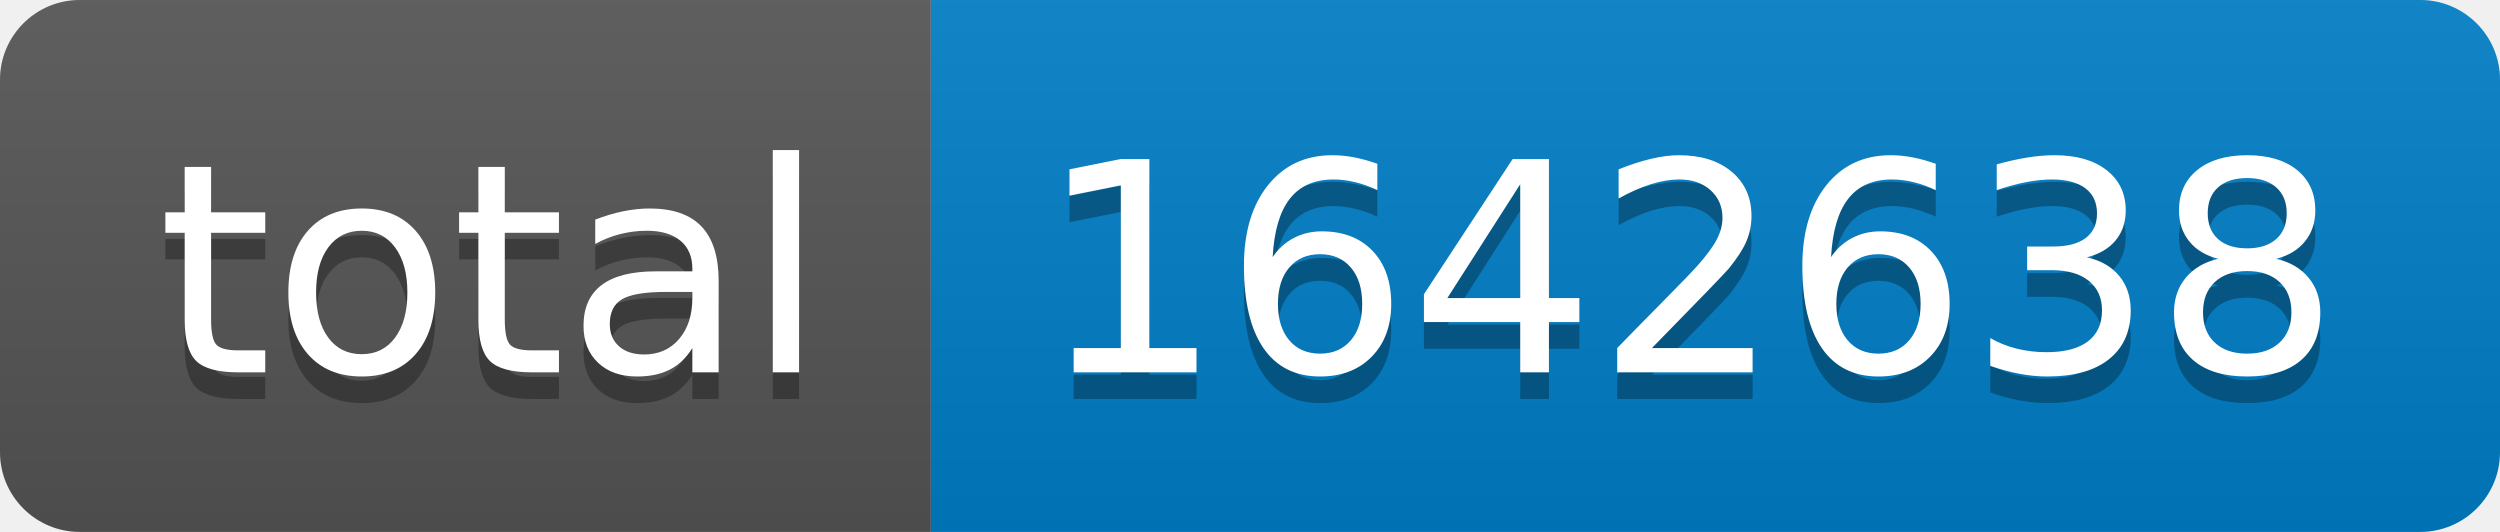
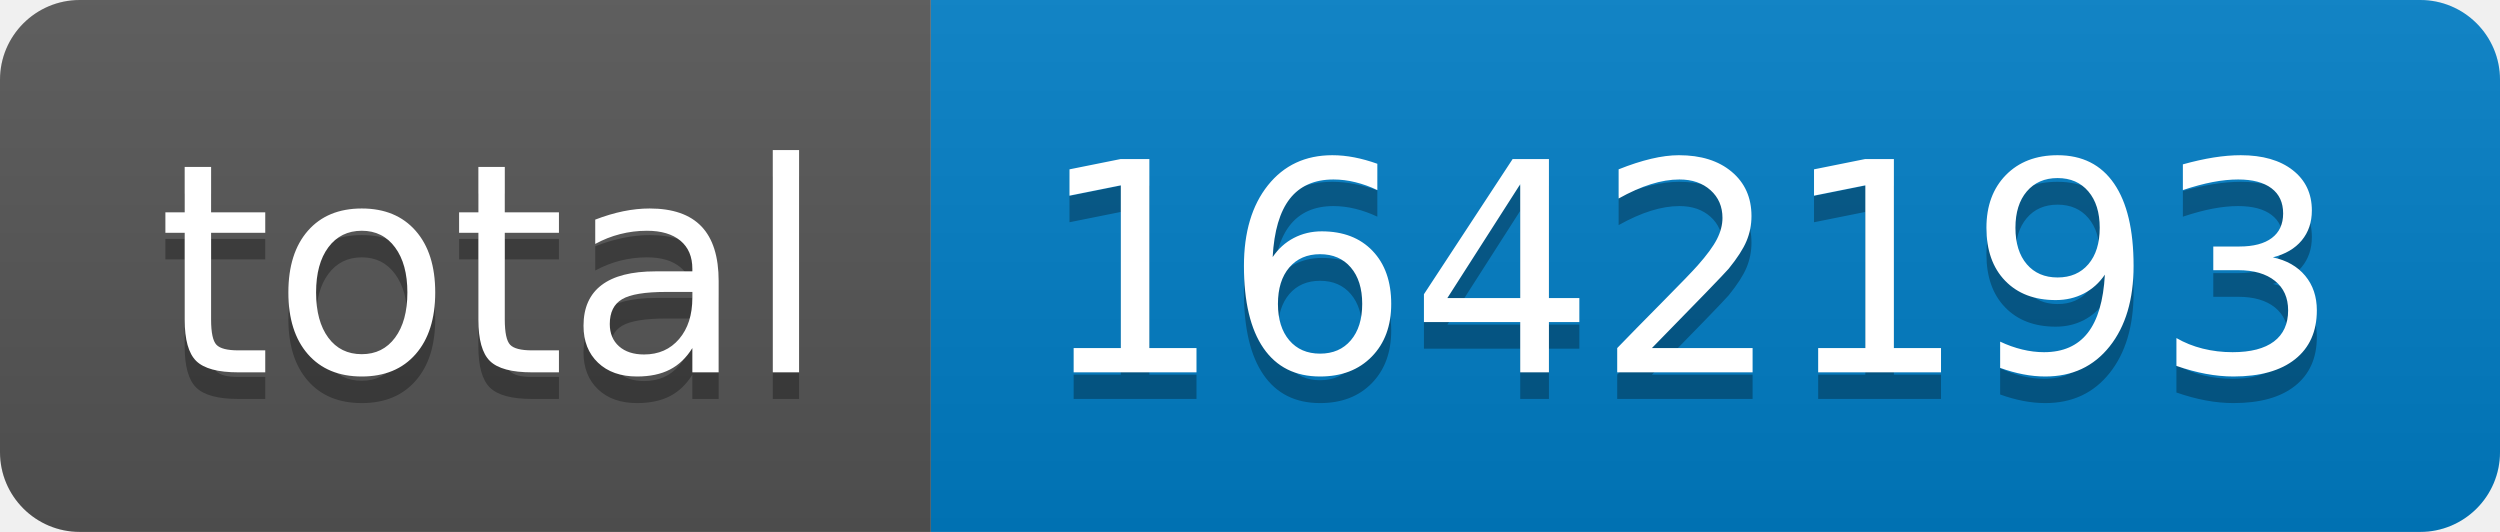
- <svg xmlns="http://www.w3.org/2000/svg" width="94" height="20" role="img" aria-label="total: 1642638">
+ <svg xmlns="http://www.w3.org/2000/svg" width="94" height="20" role="img" aria-label="total: 1642193">
  <linearGradient id="s" x2="0" y2="100%">
    <stop offset="0" stop-color="#bbb" stop-opacity=".1" />
    <stop offset="1" stop-opacity=".1" />
  </linearGradient>
  <clipPath id="r">
    <rect width="94" height="20" rx="3" fill="#fff" />
  </clipPath>
  <g clip-path="url(#r)">
    <rect width="35" height="20" fill="#555" />
    <rect x="35" width="59" height="20" fill="#007ec6" />
    <rect width="94" height="20" fill="url(#s)" />
  </g>
  <g fill="#fff" text-anchor="middle" font-family="Verdana,Geneva,DejaVu Sans,sans-serif" text-rendering="geometricPrecision" font-size="110">
    <text aria-hidden="true" x="185" y="150" fill="#010101" fill-opacity=".3" transform="scale(.1)" textLength="250">total</text>
    <text x="185" y="140" transform="scale(.1)" fill="#fff" textLength="250">total</text>
-     <text aria-hidden="true" x="635" y="150" fill="#010101" fill-opacity=".3" transform="scale(.1)" textLength="490">1642638</text>
-     <text x="635" y="140" transform="scale(.1)" fill="#fff" textLength="490">1642638</text>
+     <text aria-hidden="true" x="635" y="150" fill="#010101" fill-opacity=".3" transform="scale(.1)" textLength="490">1642193</text>
+     <text x="635" y="140" transform="scale(.1)" fill="#fff" textLength="490">1642193</text>
  </g>
</svg>
